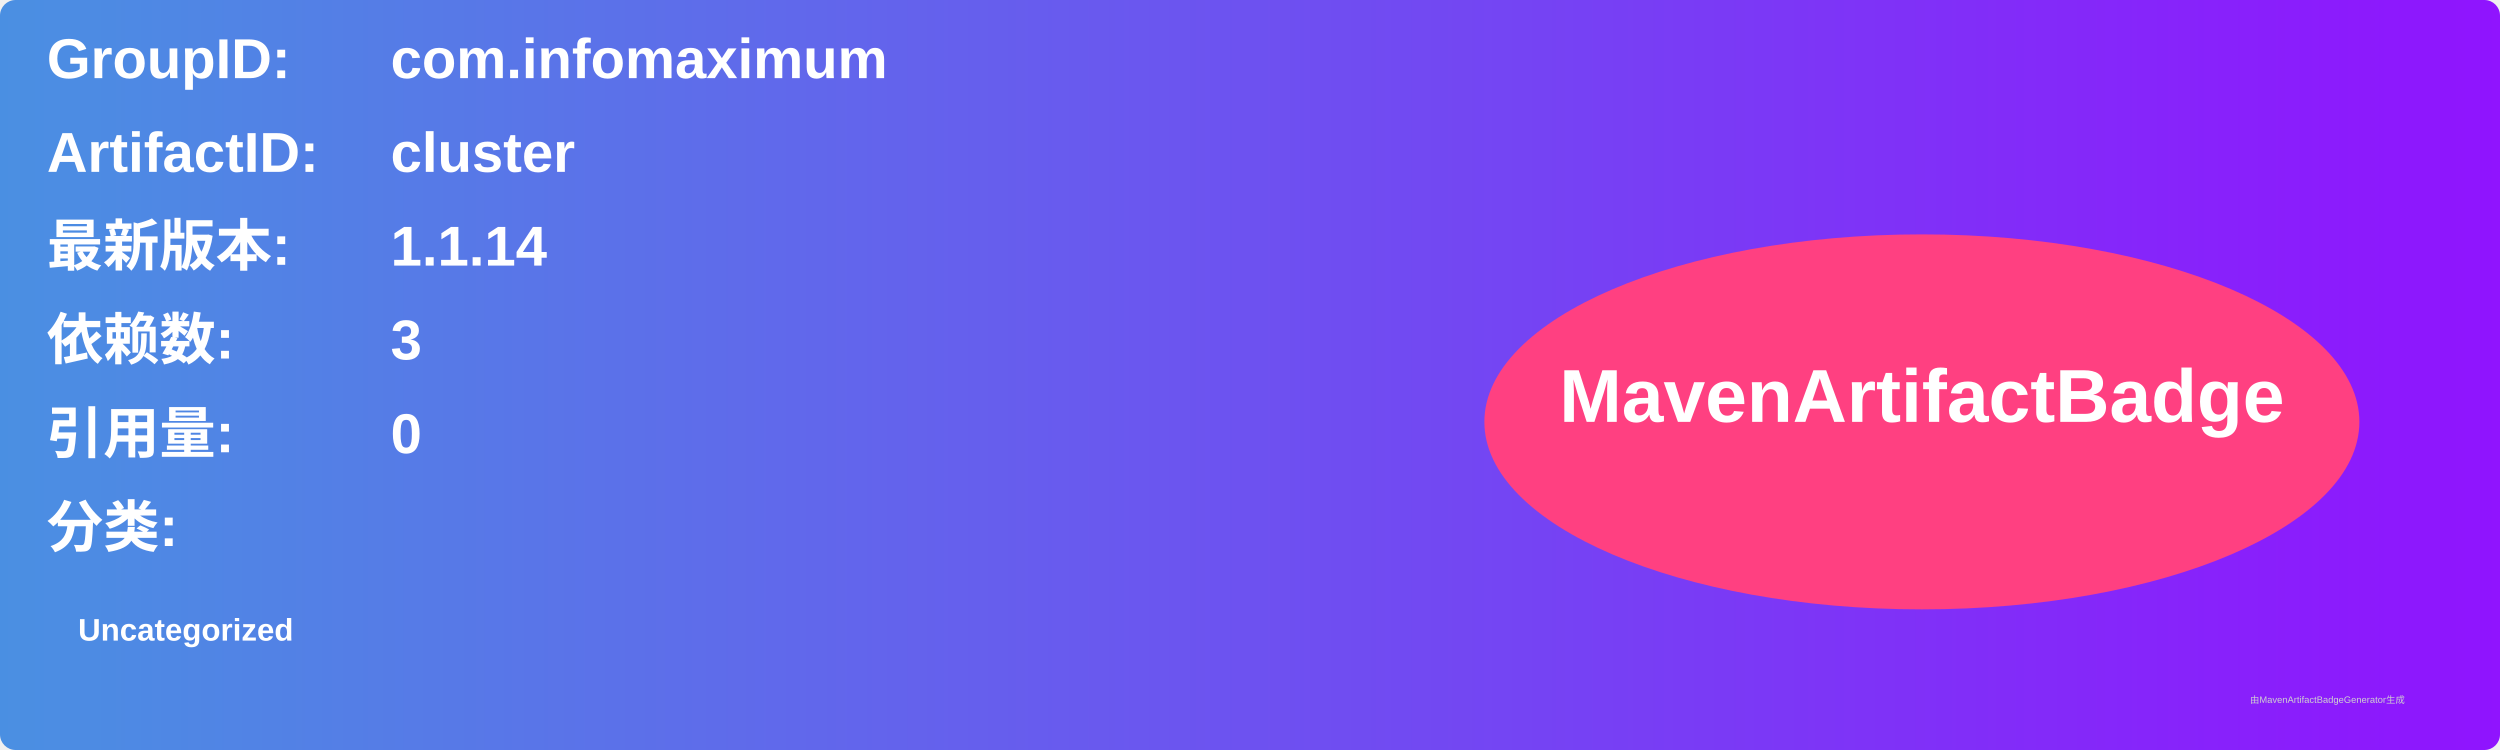
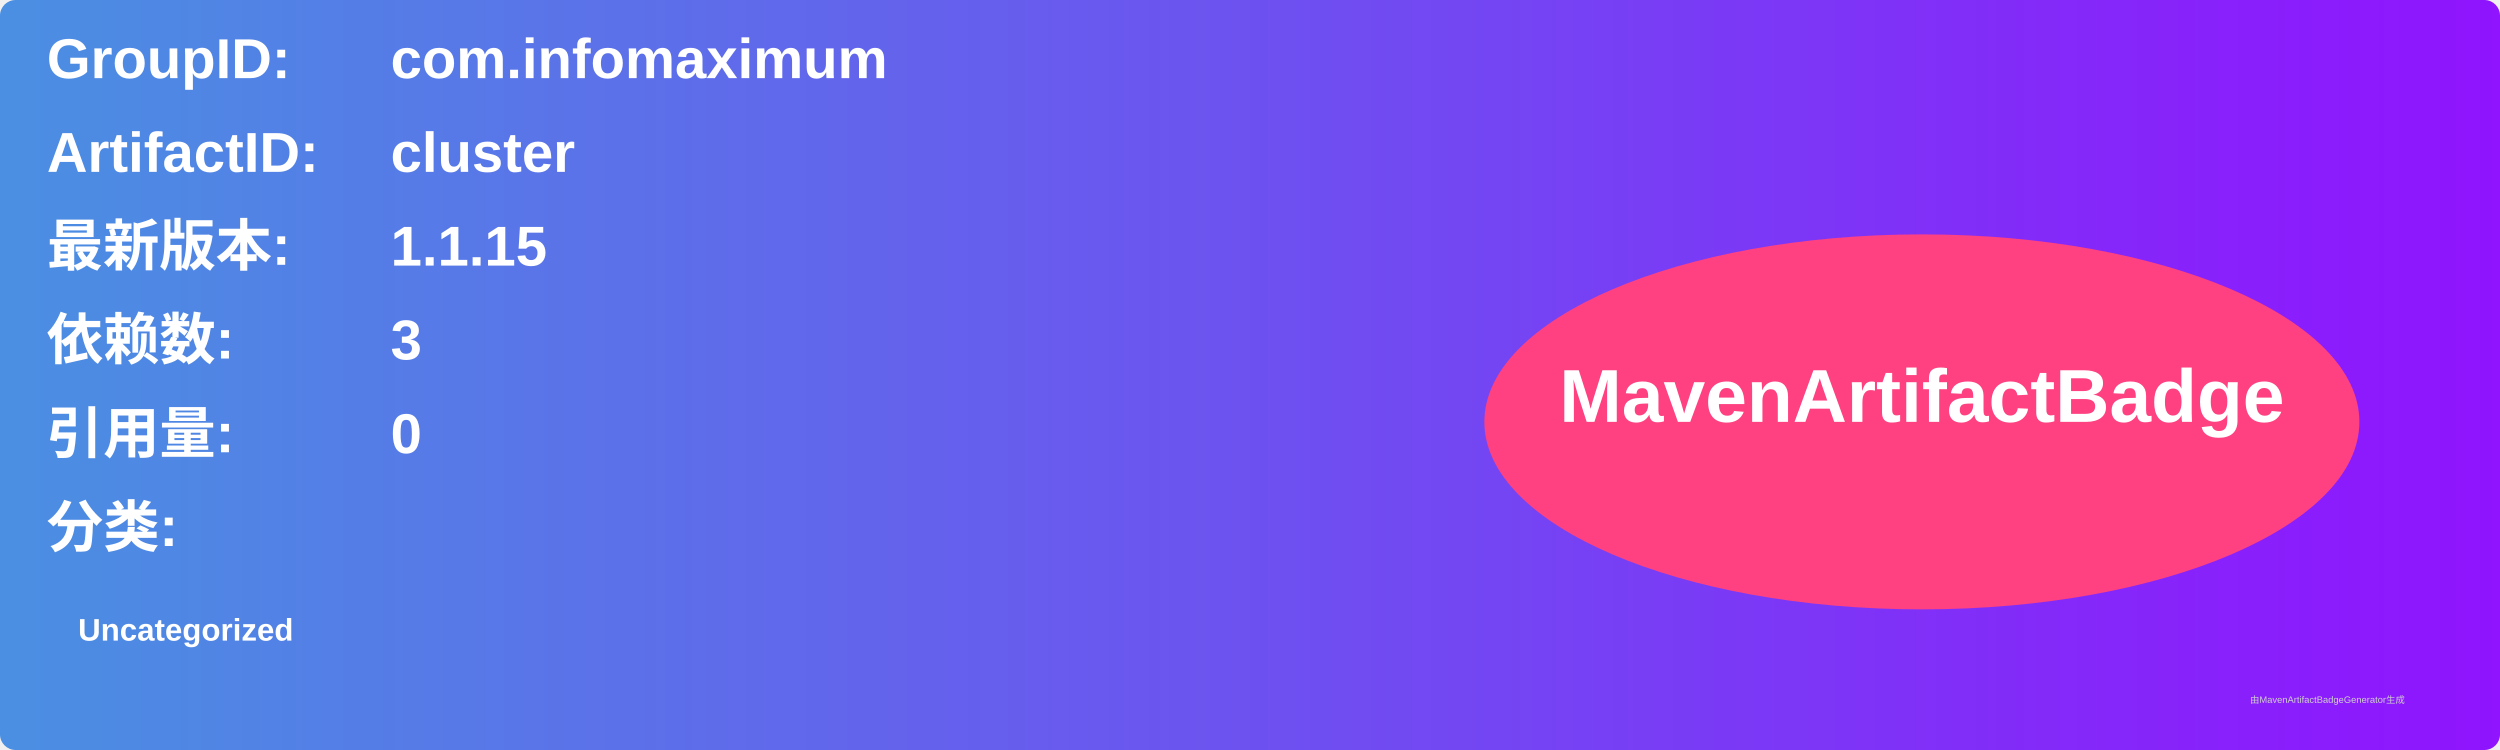
<svg xmlns="http://www.w3.org/2000/svg" width="800" height="240" viewBox="0 0 800 240">
  <linearGradient id="grad" x1="0%" y1="0%" x2="100%" y2="0%">
    <stop offset="0%" stop-color="#4a90e2" />
    <stop offset="100%" stop-color="#9013fe" />
  </linearGradient>
  <rect width="100%" height="100%" rx="5" ry="5" fill="url(#grad)" />
  <g transform="translate(15, 15)">
    <text x="0" y="10" font-family="Arial" font-size="18" fill="white" font-weight="bold" width="260">GroupID:</text>
    <text x="110" y="10" font-family="Arial" font-size="18" fill="white" font-weight="bold" width="460">com.infomaximum</text>
    <text x="0" y="40" font-family="Arial" font-size="18" fill="white" font-weight="bold" width="260">ArtifactID:</text>
    <text x="110" y="40" font-family="Arial" font-size="18" fill="white" font-weight="bold" width="460">cluster</text>
    <text x="0" y="70" font-family="Arial" font-size="18" fill="white" font-weight="bold">最新版本:</text>
    <text x="110" y="70" font-family="Arial" font-size="18" fill="white" font-weight="bold">
-       <tspan font-weight="bold">1.1.14</tspan>
+       <tspan font-weight="bold">1.1.15</tspan>
    </text>
    <text x="0" y="100" font-family="Arial" font-size="18" fill="white" font-weight="bold">依赖数: </text>
    <text x="110" y="100" font-family="Arial" font-size="18" fill="white">
      <tspan font-weight="bold">3</tspan>
    </text>
    <text x="0" y="130" font-family="Arial" font-size="18" fill="white" font-weight="bold">引用量: </text>
    <text x="110" y="130" font-family="Arial" font-size="18" fill="white">
      <tspan font-weight="bold">0</tspan>
    </text>
    <text x="0" y="160" font-family="Arial" font-size="18" fill="white" font-weight="bold">分类:</text>
    <text x="10" y="190" font-family="Arial" font-size="10" fill="white">
      <tspan font-weight="bold">Uncategorized</tspan>
    </text>
    <ellipse cx="600" cy="120" rx="140" ry="60" fill="#ff4081" />
    <text x="600" y="120" text-anchor="middle" font-family="Arial" font-size="24" fill="white" font-weight="bold">MavenArtifactBadge</text>
  </g>
  <text x="720" y="225" font-family="Arial" font-size="3" fill="#d0d0d0">由MavenArtifactBadgeGenerator生成</text>
</svg>
